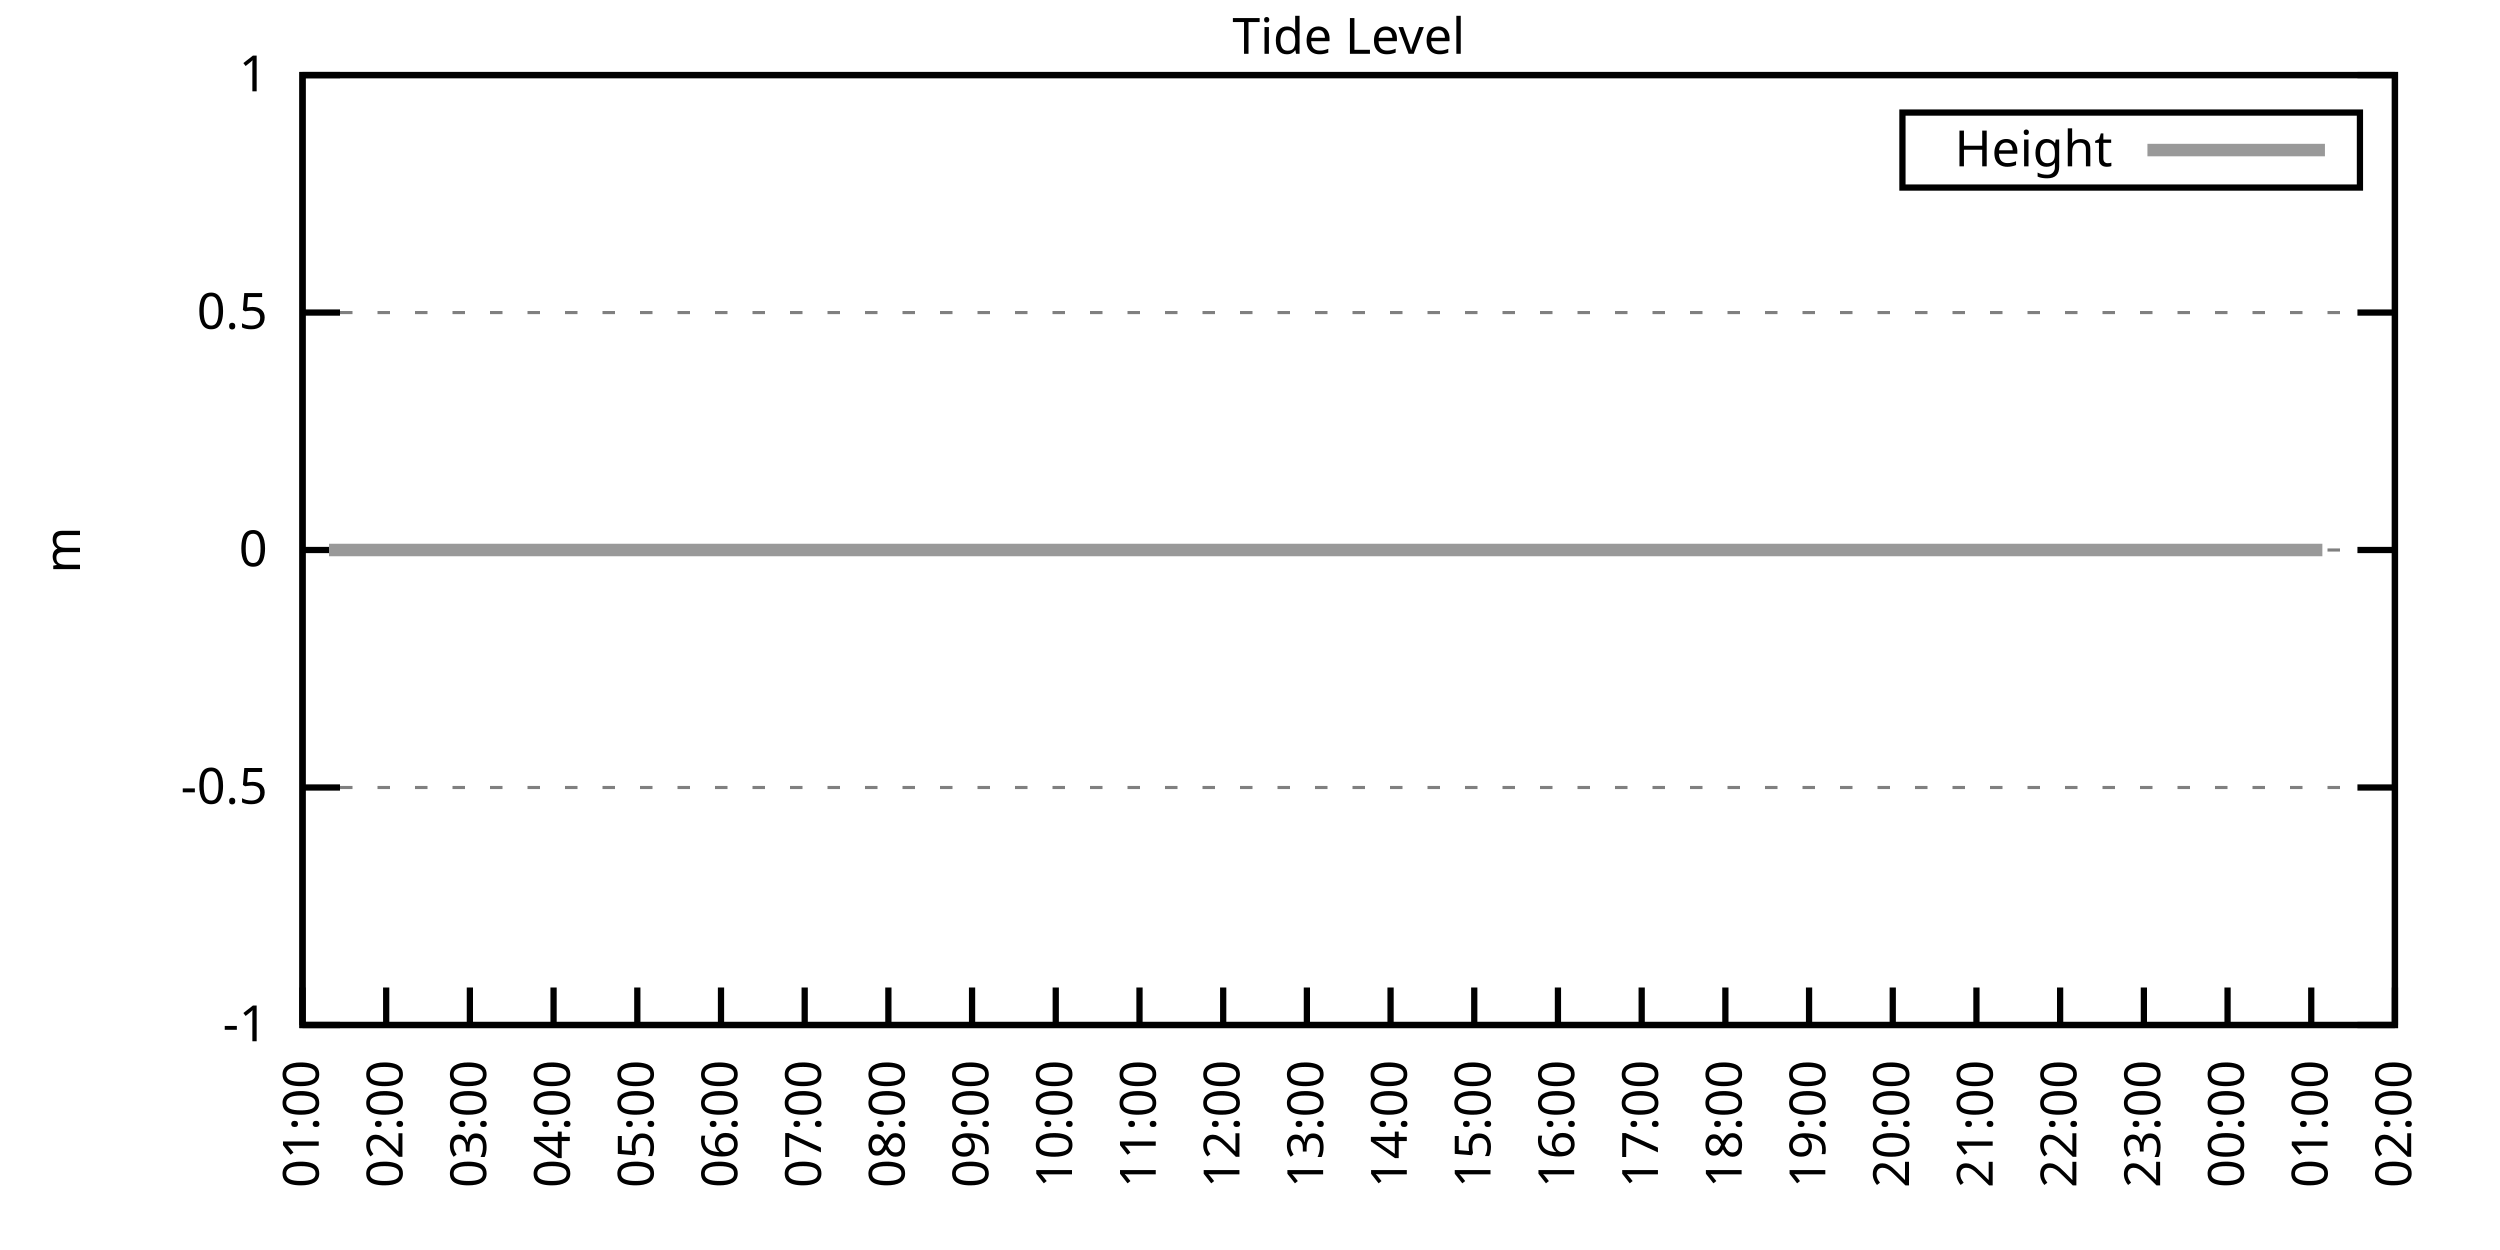
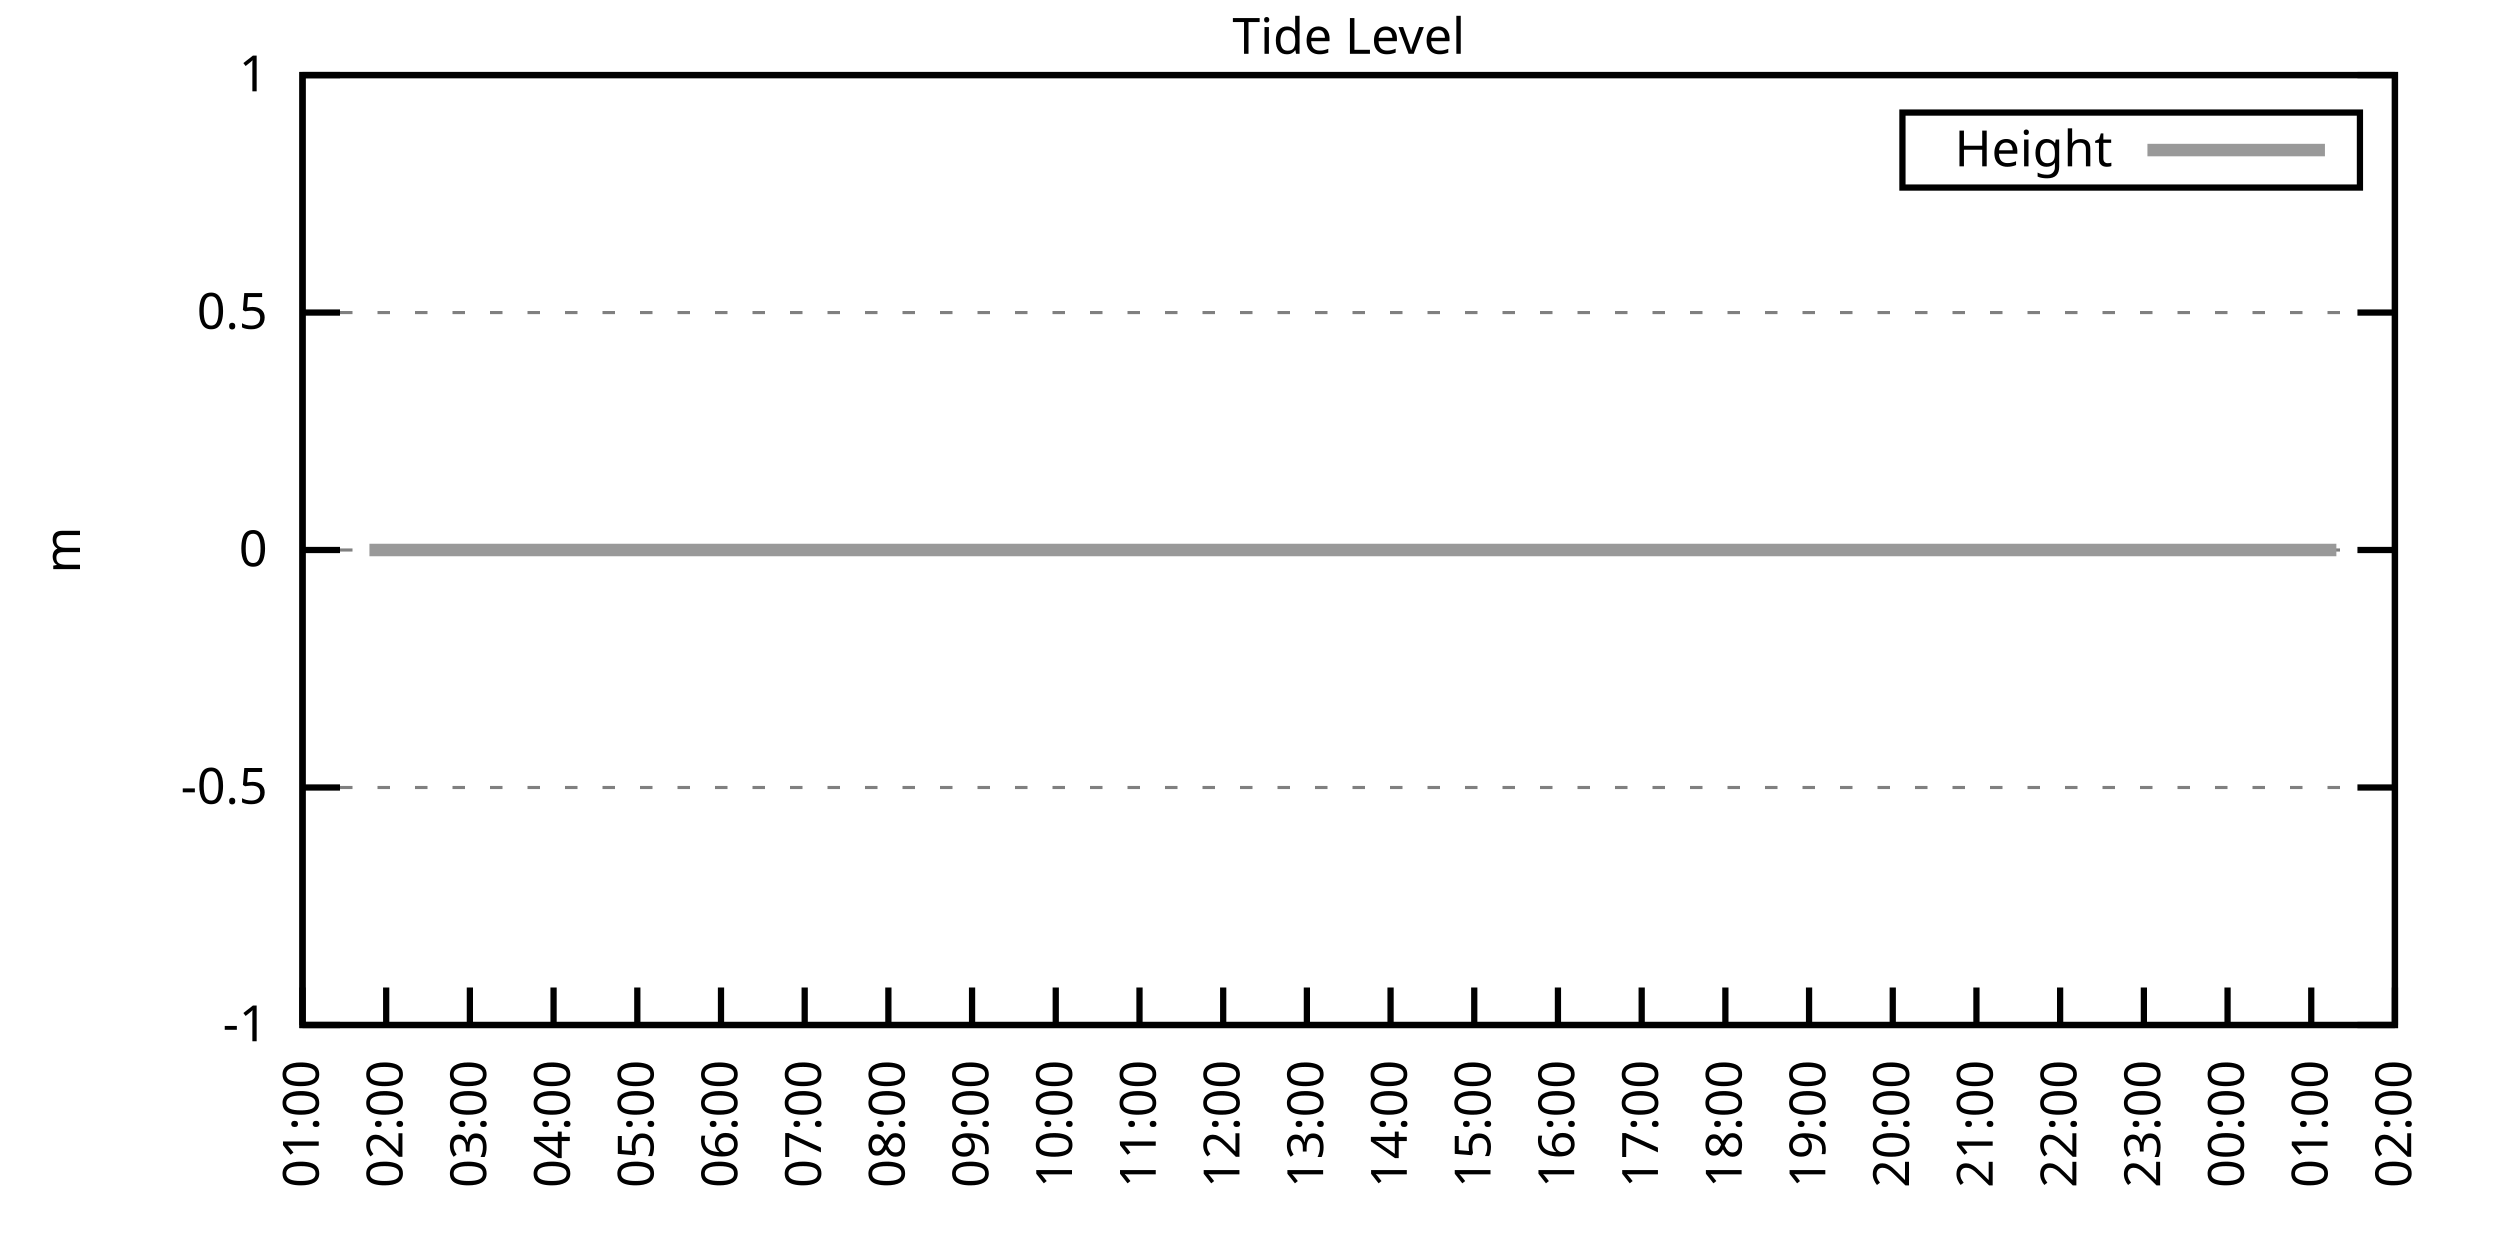
<svg xmlns="http://www.w3.org/2000/svg" xmlns:xlink="http://www.w3.org/1999/xlink" width="400" height="200" viewBox="0 0 400 200">
  <g id="gnuplot_canvas">
    <rect x="0" y="0" width="400" height="200" fill="none" />
    <defs>
      <circle id="gpDot" r="0.5" stroke-width="0.5" stroke="currentColor" />
      <path id="gpPt0" stroke-width="0.333" stroke="currentColor" d="M-1,0 h2 M0,-1 v2" />
      <path id="gpPt1" stroke-width="0.333" stroke="currentColor" d="M-1,-1 L1,1 M1,-1 L-1,1" />
      <path id="gpPt2" stroke-width="0.333" stroke="currentColor" d="M-1,0 L1,0 M0,-1 L0,1 M-1,-1 L1,1 M-1,1 L1,-1" />
      <rect id="gpPt3" stroke-width="0.333" stroke="currentColor" x="-1" y="-1" width="2" height="2" />
      <rect id="gpPt4" stroke-width="0.333" stroke="currentColor" fill="currentColor" x="-1" y="-1" width="2" height="2" />
      <circle id="gpPt5" stroke-width="0.333" stroke="currentColor" cx="0" cy="0" r="1" />
      <use xlink:href="#gpPt5" id="gpPt6" fill="currentColor" stroke="none" />
      <path id="gpPt7" stroke-width="0.333" stroke="currentColor" d="M0,-1.33 L-1.33,0.67 L1.33,0.67 z" />
      <use xlink:href="#gpPt7" id="gpPt8" fill="currentColor" stroke="none" />
      <use xlink:href="#gpPt7" id="gpPt9" stroke="currentColor" transform="rotate(180)" />
      <use xlink:href="#gpPt9" id="gpPt10" fill="currentColor" stroke="none" />
      <use xlink:href="#gpPt3" id="gpPt11" stroke="currentColor" transform="rotate(45)" />
      <use xlink:href="#gpPt11" id="gpPt12" fill="currentColor" stroke="none" />
      <path id="gpPt13" stroke-width="0.333" stroke="currentColor" d="M0,1.330 L1.265,0.411 L0.782,-1.067 L-0.782,-1.076 L-1.265,0.411 z" />
      <use xlink:href="#gpPt13" id="gpPt14" fill="currentColor" stroke="none" />
      <filter id="textbox" filterUnits="objectBoundingBox" x="0" y="0" height="1" width="1">
        <feFlood flood-color="white" flood-opacity="1" result="bgnd" />
        <feComposite in="SourceGraphic" in2="bgnd" operator="atop" />
      </filter>
      <filter id="greybox" filterUnits="objectBoundingBox" x="0" y="0" height="1" width="1">
        <feFlood flood-color="lightgrey" flood-opacity="1" result="grey" />
        <feComposite in="SourceGraphic" in2="grey" operator="atop" />
      </filter>
    </defs>
    <g fill="none" color="white" stroke="currentColor" stroke-width="1.00" stroke-linecap="butt" stroke-linejoin="miter">
</g>
    <g fill="none" color="black" stroke="currentColor" stroke-width="1.00" stroke-linecap="butt" stroke-linejoin="miter">
      <g stroke="none" shape-rendering="crispEdges">
        <polygon fill="rgb(255, 255, 255)" points="48.40,164.00 383.18,164.00 383.18,12.02 48.40,12.02 " />
      </g>
    </g>
    <g fill="none" color="black" stroke="currentColor" stroke-width="1.00" stroke-linecap="butt" stroke-linejoin="miter">
</g>
    <g fill="none" color="black" stroke="black" stroke-width="0.50" stroke-linecap="butt" stroke-linejoin="miter">
</g>
    <g fill="none" color="gray" stroke="currentColor" stroke-width="0.50" stroke-linecap="butt" stroke-linejoin="miter">
      <path stroke="gray" stroke-dasharray="2,4" class="gridline" d="M48.40,164.00 L383.19,164.00  " />
    </g>
    <g fill="none" color="gray" stroke="gray" stroke-width="1.00" stroke-linecap="butt" stroke-linejoin="miter">
</g>
    <g fill="none" color="black" stroke="currentColor" stroke-width="1.00" stroke-linecap="butt" stroke-linejoin="miter">
      <path stroke="black" d="M48.40,164.00 L54.40,164.00 M383.19,164.00 L377.19,164.00  " />
      <g transform="translate(42.80,166.60)" stroke="none" fill="black" font-family="Sans" font-size="8.00" text-anchor="end">
        <text>
          <tspan font-family="Sans">-1</tspan>
        </text>
      </g>
    </g>
    <g fill="none" color="black" stroke="currentColor" stroke-width="1.00" stroke-linecap="butt" stroke-linejoin="miter">
</g>
    <g fill="none" color="black" stroke="black" stroke-width="0.50" stroke-linecap="butt" stroke-linejoin="miter">
</g>
    <g fill="none" color="gray" stroke="currentColor" stroke-width="0.50" stroke-linecap="butt" stroke-linejoin="miter">
      <path stroke="gray" stroke-dasharray="2,4" class="gridline" d="M48.40,126.00 L383.19,126.00  " />
    </g>
    <g fill="none" color="gray" stroke="gray" stroke-width="1.00" stroke-linecap="butt" stroke-linejoin="miter">
</g>
    <g fill="none" color="black" stroke="currentColor" stroke-width="1.00" stroke-linecap="butt" stroke-linejoin="miter">
      <path stroke="black" d="M48.40,126.00 L54.40,126.00 M383.19,126.00 L377.19,126.00  " />
      <g transform="translate(42.80,128.60)" stroke="none" fill="black" font-family="Sans" font-size="8.00" text-anchor="end">
        <text>
          <tspan font-family="Sans">-0.5</tspan>
        </text>
      </g>
    </g>
    <g fill="none" color="black" stroke="currentColor" stroke-width="1.00" stroke-linecap="butt" stroke-linejoin="miter">
</g>
    <g fill="none" color="black" stroke="black" stroke-width="0.50" stroke-linecap="butt" stroke-linejoin="miter">
</g>
    <g fill="none" color="gray" stroke="currentColor" stroke-width="0.50" stroke-linecap="butt" stroke-linejoin="miter">
      <path stroke="gray" stroke-dasharray="2,4" class="gridline" d="M48.40,88.00 L383.19,88.00  " />
    </g>
    <g fill="none" color="gray" stroke="gray" stroke-width="1.00" stroke-linecap="butt" stroke-linejoin="miter">
</g>
    <g fill="none" color="black" stroke="currentColor" stroke-width="1.00" stroke-linecap="butt" stroke-linejoin="miter">
      <path stroke="black" d="M48.40,88.00 L54.40,88.00 M383.19,88.00 L377.19,88.00  " />
      <g transform="translate(42.80,90.60)" stroke="none" fill="black" font-family="Sans" font-size="8.00" text-anchor="end">
        <text>
          <tspan font-family="Sans"> 0</tspan>
        </text>
      </g>
    </g>
    <g fill="none" color="black" stroke="currentColor" stroke-width="1.00" stroke-linecap="butt" stroke-linejoin="miter">
</g>
    <g fill="none" color="black" stroke="black" stroke-width="0.50" stroke-linecap="butt" stroke-linejoin="miter">
</g>
    <g fill="none" color="gray" stroke="currentColor" stroke-width="0.50" stroke-linecap="butt" stroke-linejoin="miter">
      <path stroke="gray" stroke-dasharray="2,4" class="gridline" d="M48.40,50.01 L383.19,50.01  " />
    </g>
    <g fill="none" color="gray" stroke="gray" stroke-width="1.00" stroke-linecap="butt" stroke-linejoin="miter">
</g>
    <g fill="none" color="black" stroke="currentColor" stroke-width="1.00" stroke-linecap="butt" stroke-linejoin="miter">
      <path stroke="black" d="M48.40,50.01 L54.40,50.01 M383.19,50.01 L377.19,50.01  " />
      <g transform="translate(42.80,52.61)" stroke="none" fill="black" font-family="Sans" font-size="8.00" text-anchor="end">
        <text>
          <tspan font-family="Sans"> 0.5</tspan>
        </text>
      </g>
    </g>
    <g fill="none" color="black" stroke="currentColor" stroke-width="1.00" stroke-linecap="butt" stroke-linejoin="miter">
</g>
    <g fill="none" color="black" stroke="black" stroke-width="0.50" stroke-linecap="butt" stroke-linejoin="miter">
</g>
    <g fill="none" color="gray" stroke="currentColor" stroke-width="0.50" stroke-linecap="butt" stroke-linejoin="miter">
      <path stroke="gray" stroke-dasharray="2,4" class="gridline" d="M48.40,12.01 L383.19,12.01  " />
    </g>
    <g fill="none" color="gray" stroke="gray" stroke-width="1.00" stroke-linecap="butt" stroke-linejoin="miter">
</g>
    <g fill="none" color="black" stroke="currentColor" stroke-width="1.00" stroke-linecap="butt" stroke-linejoin="miter">
      <path stroke="black" d="M48.40,12.01 L54.40,12.01 M383.19,12.01 L377.19,12.01  " />
      <g transform="translate(42.80,14.61)" stroke="none" fill="black" font-family="Sans" font-size="8.00" text-anchor="end">
        <text>
          <tspan font-family="Sans"> 1</tspan>
        </text>
      </g>
    </g>
    <g fill="none" color="black" stroke="currentColor" stroke-width="1.00" stroke-linecap="butt" stroke-linejoin="miter">
      <path stroke="black" d="M48.40,164.00 L48.40,158.00  " />
      <g transform="translate(51.00,169.60) rotate(270.00)" stroke="none" fill="black" font-family="Sans" font-size="8.00" text-anchor="end">
        <text>
          <tspan font-family="Sans">01:00</tspan>
        </text>
      </g>
    </g>
    <g fill="none" color="black" stroke="currentColor" stroke-width="1.00" stroke-linecap="butt" stroke-linejoin="miter">
      <path stroke="black" d="M61.79,164.00 L61.79,158.00  " />
      <g transform="translate(64.39,169.60) rotate(270.00)" stroke="none" fill="black" font-family="Sans" font-size="8.00" text-anchor="end">
        <text>
          <tspan font-family="Sans">02:00</tspan>
        </text>
      </g>
    </g>
    <g fill="none" color="black" stroke="currentColor" stroke-width="1.00" stroke-linecap="butt" stroke-linejoin="miter">
      <path stroke="black" d="M75.18,164.00 L75.18,158.00  " />
      <g transform="translate(77.78,169.60) rotate(270.00)" stroke="none" fill="black" font-family="Sans" font-size="8.00" text-anchor="end">
        <text>
          <tspan font-family="Sans">03:00</tspan>
        </text>
      </g>
    </g>
    <g fill="none" color="black" stroke="currentColor" stroke-width="1.00" stroke-linecap="butt" stroke-linejoin="miter">
      <path stroke="black" d="M88.57,164.00 L88.57,158.00  " />
      <g transform="translate(91.17,169.60) rotate(270.00)" stroke="none" fill="black" font-family="Sans" font-size="8.00" text-anchor="end">
        <text>
          <tspan font-family="Sans">04:00</tspan>
        </text>
      </g>
    </g>
    <g fill="none" color="black" stroke="currentColor" stroke-width="1.00" stroke-linecap="butt" stroke-linejoin="miter">
      <path stroke="black" d="M101.97,164.00 L101.97,158.00  " />
      <g transform="translate(104.57,169.60) rotate(270.00)" stroke="none" fill="black" font-family="Sans" font-size="8.00" text-anchor="end">
        <text>
          <tspan font-family="Sans">05:00</tspan>
        </text>
      </g>
    </g>
    <g fill="none" color="black" stroke="currentColor" stroke-width="1.00" stroke-linecap="butt" stroke-linejoin="miter">
      <path stroke="black" d="M115.36,164.00 L115.36,158.00  " />
      <g transform="translate(117.96,169.60) rotate(270.00)" stroke="none" fill="black" font-family="Sans" font-size="8.00" text-anchor="end">
        <text>
          <tspan font-family="Sans">06:00</tspan>
        </text>
      </g>
    </g>
    <g fill="none" color="black" stroke="currentColor" stroke-width="1.00" stroke-linecap="butt" stroke-linejoin="miter">
      <path stroke="black" d="M128.75,164.00 L128.75,158.00  " />
      <g transform="translate(131.35,169.60) rotate(270.00)" stroke="none" fill="black" font-family="Sans" font-size="8.00" text-anchor="end">
        <text>
          <tspan font-family="Sans">07:00</tspan>
        </text>
      </g>
    </g>
    <g fill="none" color="black" stroke="currentColor" stroke-width="1.00" stroke-linecap="butt" stroke-linejoin="miter">
      <path stroke="black" d="M142.14,164.00 L142.14,158.00  " />
      <g transform="translate(144.74,169.60) rotate(270.00)" stroke="none" fill="black" font-family="Sans" font-size="8.00" text-anchor="end">
        <text>
          <tspan font-family="Sans">08:00</tspan>
        </text>
      </g>
    </g>
    <g fill="none" color="black" stroke="currentColor" stroke-width="1.00" stroke-linecap="butt" stroke-linejoin="miter">
      <path stroke="black" d="M155.53,164.00 L155.53,158.00  " />
      <g transform="translate(158.13,169.60) rotate(270.00)" stroke="none" fill="black" font-family="Sans" font-size="8.00" text-anchor="end">
        <text>
          <tspan font-family="Sans">09:00</tspan>
        </text>
      </g>
    </g>
    <g fill="none" color="black" stroke="currentColor" stroke-width="1.00" stroke-linecap="butt" stroke-linejoin="miter">
      <path stroke="black" d="M168.92,164.00 L168.92,158.00  " />
      <g transform="translate(171.52,169.60) rotate(270.00)" stroke="none" fill="black" font-family="Sans" font-size="8.00" text-anchor="end">
        <text>
          <tspan font-family="Sans">10:00</tspan>
        </text>
      </g>
    </g>
    <g fill="none" color="black" stroke="currentColor" stroke-width="1.00" stroke-linecap="butt" stroke-linejoin="miter">
      <path stroke="black" d="M182.32,164.00 L182.32,158.00  " />
      <g transform="translate(184.92,169.60) rotate(270.00)" stroke="none" fill="black" font-family="Sans" font-size="8.00" text-anchor="end">
        <text>
          <tspan font-family="Sans">11:00</tspan>
        </text>
      </g>
    </g>
    <g fill="none" color="black" stroke="currentColor" stroke-width="1.00" stroke-linecap="butt" stroke-linejoin="miter">
      <path stroke="black" d="M195.71,164.00 L195.71,158.00  " />
      <g transform="translate(198.31,169.60) rotate(270.00)" stroke="none" fill="black" font-family="Sans" font-size="8.00" text-anchor="end">
        <text>
          <tspan font-family="Sans">12:00</tspan>
        </text>
      </g>
    </g>
    <g fill="none" color="black" stroke="currentColor" stroke-width="1.00" stroke-linecap="butt" stroke-linejoin="miter">
      <path stroke="black" d="M209.10,164.00 L209.10,158.00  " />
      <g transform="translate(211.70,169.60) rotate(270.00)" stroke="none" fill="black" font-family="Sans" font-size="8.00" text-anchor="end">
        <text>
          <tspan font-family="Sans">13:00</tspan>
        </text>
      </g>
    </g>
    <g fill="none" color="black" stroke="currentColor" stroke-width="1.00" stroke-linecap="butt" stroke-linejoin="miter">
      <path stroke="black" d="M222.49,164.00 L222.49,158.00  " />
      <g transform="translate(225.09,169.60) rotate(270.00)" stroke="none" fill="black" font-family="Sans" font-size="8.00" text-anchor="end">
        <text>
          <tspan font-family="Sans">14:00</tspan>
        </text>
      </g>
    </g>
    <g fill="none" color="black" stroke="currentColor" stroke-width="1.00" stroke-linecap="butt" stroke-linejoin="miter">
      <path stroke="black" d="M235.88,164.00 L235.88,158.00  " />
      <g transform="translate(238.48,169.60) rotate(270.00)" stroke="none" fill="black" font-family="Sans" font-size="8.00" text-anchor="end">
        <text>
          <tspan font-family="Sans">15:00</tspan>
        </text>
      </g>
    </g>
    <g fill="none" color="black" stroke="currentColor" stroke-width="1.00" stroke-linecap="butt" stroke-linejoin="miter">
      <path stroke="black" d="M249.27,164.00 L249.27,158.00  " />
      <g transform="translate(251.87,169.60) rotate(270.00)" stroke="none" fill="black" font-family="Sans" font-size="8.00" text-anchor="end">
        <text>
          <tspan font-family="Sans">16:00</tspan>
        </text>
      </g>
    </g>
    <g fill="none" color="black" stroke="currentColor" stroke-width="1.00" stroke-linecap="butt" stroke-linejoin="miter">
      <path stroke="black" d="M262.67,164.00 L262.67,158.00  " />
      <g transform="translate(265.27,169.60) rotate(270.00)" stroke="none" fill="black" font-family="Sans" font-size="8.00" text-anchor="end">
        <text>
          <tspan font-family="Sans">17:00</tspan>
        </text>
      </g>
    </g>
    <g fill="none" color="black" stroke="currentColor" stroke-width="1.00" stroke-linecap="butt" stroke-linejoin="miter">
      <path stroke="black" d="M276.06,164.00 L276.06,158.00  " />
      <g transform="translate(278.66,169.60) rotate(270.00)" stroke="none" fill="black" font-family="Sans" font-size="8.00" text-anchor="end">
        <text>
          <tspan font-family="Sans">18:00</tspan>
        </text>
      </g>
    </g>
    <g fill="none" color="black" stroke="currentColor" stroke-width="1.00" stroke-linecap="butt" stroke-linejoin="miter">
      <path stroke="black" d="M289.45,164.00 L289.45,158.00  " />
      <g transform="translate(292.05,169.60) rotate(270.00)" stroke="none" fill="black" font-family="Sans" font-size="8.00" text-anchor="end">
        <text>
          <tspan font-family="Sans">19:00</tspan>
        </text>
      </g>
    </g>
    <g fill="none" color="black" stroke="currentColor" stroke-width="1.00" stroke-linecap="butt" stroke-linejoin="miter">
      <path stroke="black" d="M302.84,164.00 L302.84,158.00  " />
      <g transform="translate(305.44,169.60) rotate(270.00)" stroke="none" fill="black" font-family="Sans" font-size="8.00" text-anchor="end">
        <text>
          <tspan font-family="Sans">20:00</tspan>
        </text>
      </g>
    </g>
    <g fill="none" color="black" stroke="currentColor" stroke-width="1.00" stroke-linecap="butt" stroke-linejoin="miter">
      <path stroke="black" d="M316.23,164.00 L316.23,158.00  " />
      <g transform="translate(318.83,169.60) rotate(270.00)" stroke="none" fill="black" font-family="Sans" font-size="8.00" text-anchor="end">
        <text>
          <tspan font-family="Sans">21:00</tspan>
        </text>
      </g>
    </g>
    <g fill="none" color="black" stroke="currentColor" stroke-width="1.00" stroke-linecap="butt" stroke-linejoin="miter">
      <path stroke="black" d="M329.62,164.00 L329.62,158.00  " />
      <g transform="translate(332.22,169.60) rotate(270.00)" stroke="none" fill="black" font-family="Sans" font-size="8.00" text-anchor="end">
        <text>
          <tspan font-family="Sans">22:00</tspan>
        </text>
      </g>
    </g>
    <g fill="none" color="black" stroke="currentColor" stroke-width="1.00" stroke-linecap="butt" stroke-linejoin="miter">
      <path stroke="black" d="M343.02,164.00 L343.02,158.00  " />
      <g transform="translate(345.62,169.60) rotate(270.00)" stroke="none" fill="black" font-family="Sans" font-size="8.00" text-anchor="end">
        <text>
          <tspan font-family="Sans">23:00</tspan>
        </text>
      </g>
    </g>
    <g fill="none" color="black" stroke="currentColor" stroke-width="1.00" stroke-linecap="butt" stroke-linejoin="miter">
      <path stroke="black" d="M356.41,164.00 L356.41,158.00  " />
      <g transform="translate(359.01,169.60) rotate(270.00)" stroke="none" fill="black" font-family="Sans" font-size="8.00" text-anchor="end">
        <text>
          <tspan font-family="Sans">00:00</tspan>
        </text>
      </g>
    </g>
    <g fill="none" color="black" stroke="currentColor" stroke-width="1.00" stroke-linecap="butt" stroke-linejoin="miter">
      <path stroke="black" d="M369.80,164.00 L369.80,158.00  " />
      <g transform="translate(372.40,169.60) rotate(270.00)" stroke="none" fill="black" font-family="Sans" font-size="8.00" text-anchor="end">
        <text>
          <tspan font-family="Sans">01:00</tspan>
        </text>
      </g>
    </g>
    <g fill="none" color="black" stroke="currentColor" stroke-width="1.00" stroke-linecap="butt" stroke-linejoin="miter">
      <path stroke="black" d="M383.19,164.00 L383.19,158.00  " />
      <g transform="translate(385.79,169.60) rotate(270.00)" stroke="none" fill="black" font-family="Sans" font-size="8.00" text-anchor="end">
        <text>
          <tspan font-family="Sans">02:00</tspan>
        </text>
      </g>
    </g>
    <g fill="none" color="black" stroke="currentColor" stroke-width="1.00" stroke-linecap="butt" stroke-linejoin="miter">
</g>
    <g fill="none" color="black" stroke="currentColor" stroke-width="1.00" stroke-linecap="butt" stroke-linejoin="miter">
      <path stroke="black" d="M48.40,12.01 L48.40,164.00 L383.19,164.00 L383.19,12.01 L48.40,12.01 Z  " />
    </g>
    <g fill="none" color="black" stroke="currentColor" stroke-width="1.00" stroke-linecap="butt" stroke-linejoin="miter">
</g>
    <g fill="none" color="black" stroke="currentColor" stroke-width="1.00" stroke-linecap="butt" stroke-linejoin="miter">
      <path stroke="black" d="M304.39,30.01 L304.39,18.01 L377.59,18.01 L377.59,30.01 L304.39,30.01 Z  " />
    </g>
    <g id="Tide_level_plot_1">
      <g fill="none" color="white" stroke="black" stroke-width="2.00" stroke-linecap="butt" stroke-linejoin="miter">
</g>
      <g fill="none" color="black" stroke="currentColor" stroke-width="2.00" stroke-linecap="butt" stroke-linejoin="miter">
        <g transform="translate(337.99,26.61)" stroke="none" fill="black" font-family="Sans" font-size="8.00" text-anchor="end">
          <text>
            <tspan font-family="Sans">Height</tspan>
          </text>
        </g>
      </g>
      <g fill="none" color="black" stroke="currentColor" stroke-width="2.00" stroke-linecap="butt" stroke-linejoin="miter">
-         <path stroke="rgb(153, 153, 153)" d="M343.59,24.01 L371.99,24.01 M52.64,88.00 L54.87,88.00 L59.11,88.00 L61.35,88.00 L63.80,88.00 L65.81,88.00   L67.82,88.00 L70.50,88.00 L72.50,88.00 L74.96,88.00 L76.97,88.00 L79.42,88.00 L81.43,88.00 L83.89,88.00   L86.12,88.00 L88.35,88.00 L90.58,88.00 L92.59,88.00 L94.82,88.00 L96.83,88.00 L99.29,88.00 L101.74,88.00   L103.75,88.00 L105.98,88.00 L108.44,88.00 L110.22,88.00 L112.46,88.00 L115.13,88.00 L117.37,88.00 L119.60,88.00   L121.83,88.00 L124.06,88.00 L125.85,88.00 L128.30,88.00 L130.54,88.00 L132.54,88.00 L135.22,88.00 L137.45,88.00   L139.69,88.00 L141.47,88.00 L143.93,88.00 L146.16,88.00 L148.61,88.00 L150.62,88.00 L152.63,88.00 L155.09,88.00   L157.32,88.00 L159.33,88.00 L162.01,88.00 L164.01,88.00 L166.47,88.00 L168.48,88.00 L170.71,88.00 L172.72,88.00   L175.17,88.00 L177.63,88.00 L179.86,88.00 L181.87,88.00 L184.32,88.00 L186.33,88.00 L188.79,88.00 L191.02,88.00   L193.03,88.00 L195.26,88.00 L197.27,88.00 L199.73,88.00 L201.96,88.00 L204.19,88.00 L206.64,88.00 L208.65,88.00   L211.11,88.00 L213.34,88.00 L215.35,88.00 L217.80,88.00 L222.04,88.00 L224.28,88.00 L226.73,88.00 L228.74,88.00   L230.97,88.00 L233.20,88.00 L235.44,88.00 L237.89,88.00 L239.90,88.00 L242.13,88.00 L244.59,88.00 L246.60,88.00   L248.83,88.00 L251.06,88.00 L253.29,88.00 L255.52,88.00 L257.53,88.00 L259.99,88.00 L262.44,88.00 L264.67,88.00   L266.68,88.00 L269.14,88.00 L271.15,88.00 L273.38,88.00 L275.83,88.00 L277.84,88.00 L280.30,88.00 L282.53,88.00   L284.54,88.00 L286.99,88.00 L289.23,88.00 L291.46,88.00 L293.47,88.00 L295.70,88.00 L297.93,88.00 L300.39,88.00   L302.39,88.00 L304.85,88.00 L306.86,88.00 L309.31,88.00 L311.10,88.00 L313.55,88.00 L316.01,88.00 L318.02,88.00   L320.03,88.00 L322.70,88.00 L324.71,88.00 L326.95,88.00 L329.18,88.00 L331.41,88.00 L333.42,88.00 L335.87,88.00   L338.10,88.00 L340.34,88.00 L344.80,88.00 L346.81,88.00 L349.26,88.00 L351.72,88.00 L353.73,88.00 L356.18,88.00   L358.42,88.00 L360.42,88.00 L362.88,88.00 L364.89,88.00 L366.90,88.00 L369.13,88.00 L371.58,88.00  " />
+         <path stroke="rgb(153, 153, 153)" d="M343.59,24.01 L371.99,24.01 M59.11,88.00 L61.35,88.00 L63.80,88.00 L65.81,88.00 L67.82,88.00 L70.50,88.00   L72.50,88.00 L74.96,88.00 L76.97,88.00 L79.42,88.00 L81.43,88.00 L83.89,88.00 L86.12,88.00 L88.35,88.00   L90.58,88.00 L92.59,88.00 L94.82,88.00 L96.83,88.00 L99.29,88.00 L101.74,88.00 L103.75,88.00 L105.98,88.00   L108.44,88.00 L110.22,88.00 L112.46,88.00 L115.13,88.00 L117.37,88.00 L119.60,88.00 L121.83,88.00 L124.06,88.00   L125.85,88.00 L128.30,88.00 L130.54,88.00 L132.54,88.00 L135.22,88.00 L137.45,88.00 L139.69,88.00 L141.47,88.00   L143.93,88.00 L146.16,88.00 L148.61,88.00 L150.62,88.00 L152.63,88.00 L155.09,88.00 L157.32,88.00 L159.33,88.00   L162.01,88.00 L164.01,88.00 L166.47,88.00 L168.48,88.00 L170.71,88.00 L172.72,88.00 L175.17,88.00 L177.63,88.00   L179.86,88.00 L181.87,88.00 L184.32,88.00 L186.33,88.00 L188.79,88.00 L191.02,88.00 L193.03,88.00 L195.26,88.00   L197.27,88.00 L199.73,88.00 L201.96,88.00 L204.19,88.00 L206.64,88.00 L208.65,88.00 L211.11,88.00 L213.34,88.00   L215.35,88.00 L217.80,88.00 L222.04,88.00 L224.28,88.00 L226.73,88.00 L228.74,88.00 L230.97,88.00 L233.20,88.00   L235.44,88.00 L237.89,88.00 L239.90,88.00 L242.13,88.00 L244.59,88.00 L246.60,88.00 L248.83,88.00 L251.06,88.00   L253.29,88.00 L255.52,88.00 L257.53,88.00 L259.99,88.00 L262.44,88.00 L264.67,88.00 L266.68,88.00 L269.14,88.00   L271.15,88.00 L273.38,88.00 L275.83,88.00 L277.84,88.00 L280.30,88.00 L282.53,88.00 L284.54,88.00 L286.99,88.00   L289.23,88.00 L291.46,88.00 L293.47,88.00 L295.70,88.00 L297.93,88.00 L300.39,88.00 L302.39,88.00 L304.85,88.00   L306.86,88.00 L309.31,88.00 L311.10,88.00 L313.55,88.00 L316.01,88.00 L318.02,88.00 L320.03,88.00 L322.70,88.00   L324.71,88.00 L326.95,88.00 L329.18,88.00 L331.41,88.00 L333.42,88.00 L335.87,88.00 L338.10,88.00 L340.34,88.00   L344.80,88.00 L346.81,88.00 L349.26,88.00 L351.72,88.00 L353.73,88.00 L356.18,88.00 L358.42,88.00 L360.42,88.00   L362.88,88.00 L364.89,88.00 L366.90,88.00 L369.13,88.00 L371.58,88.00 L373.82,88.00  " />
      </g>
    </g>
    <g fill="none" color="black" stroke="currentColor" stroke-width="2.00" stroke-linecap="butt" stroke-linejoin="miter">
</g>
    <g fill="none" color="black" stroke="black" stroke-width="1.00" stroke-linecap="butt" stroke-linejoin="miter">
</g>
    <g fill="none" color="black" stroke="currentColor" stroke-width="1.00" stroke-linecap="butt" stroke-linejoin="miter">
      <path stroke="black" d="M48.40,12.01 L48.40,164.00 L383.19,164.00 L383.19,12.01 L48.40,12.01 Z  " />
      <g transform="translate(12.80,88.01) rotate(270.00)" stroke="none" fill="black" font-family="Sans" font-size="8.00" text-anchor="middle">
        <text>
          <tspan font-family="Sans">m</tspan>
        </text>
      </g>
    </g>
    <g fill="none" color="black" stroke="currentColor" stroke-width="1.00" stroke-linecap="butt" stroke-linejoin="miter">
</g>
    <g fill="none" color="black" stroke="currentColor" stroke-width="1.00" stroke-linecap="butt" stroke-linejoin="miter">
      <g transform="translate(215.79,8.61)" stroke="none" fill="black" font-family="Sans" font-size="8.00" text-anchor="middle">
        <text>
          <tspan font-family="Sans">Tide Level</tspan>
        </text>
      </g>
    </g>
    <g fill="none" color="black" stroke="currentColor" stroke-width="1.00" stroke-linecap="butt" stroke-linejoin="miter">
</g>
  </g>
</svg>
